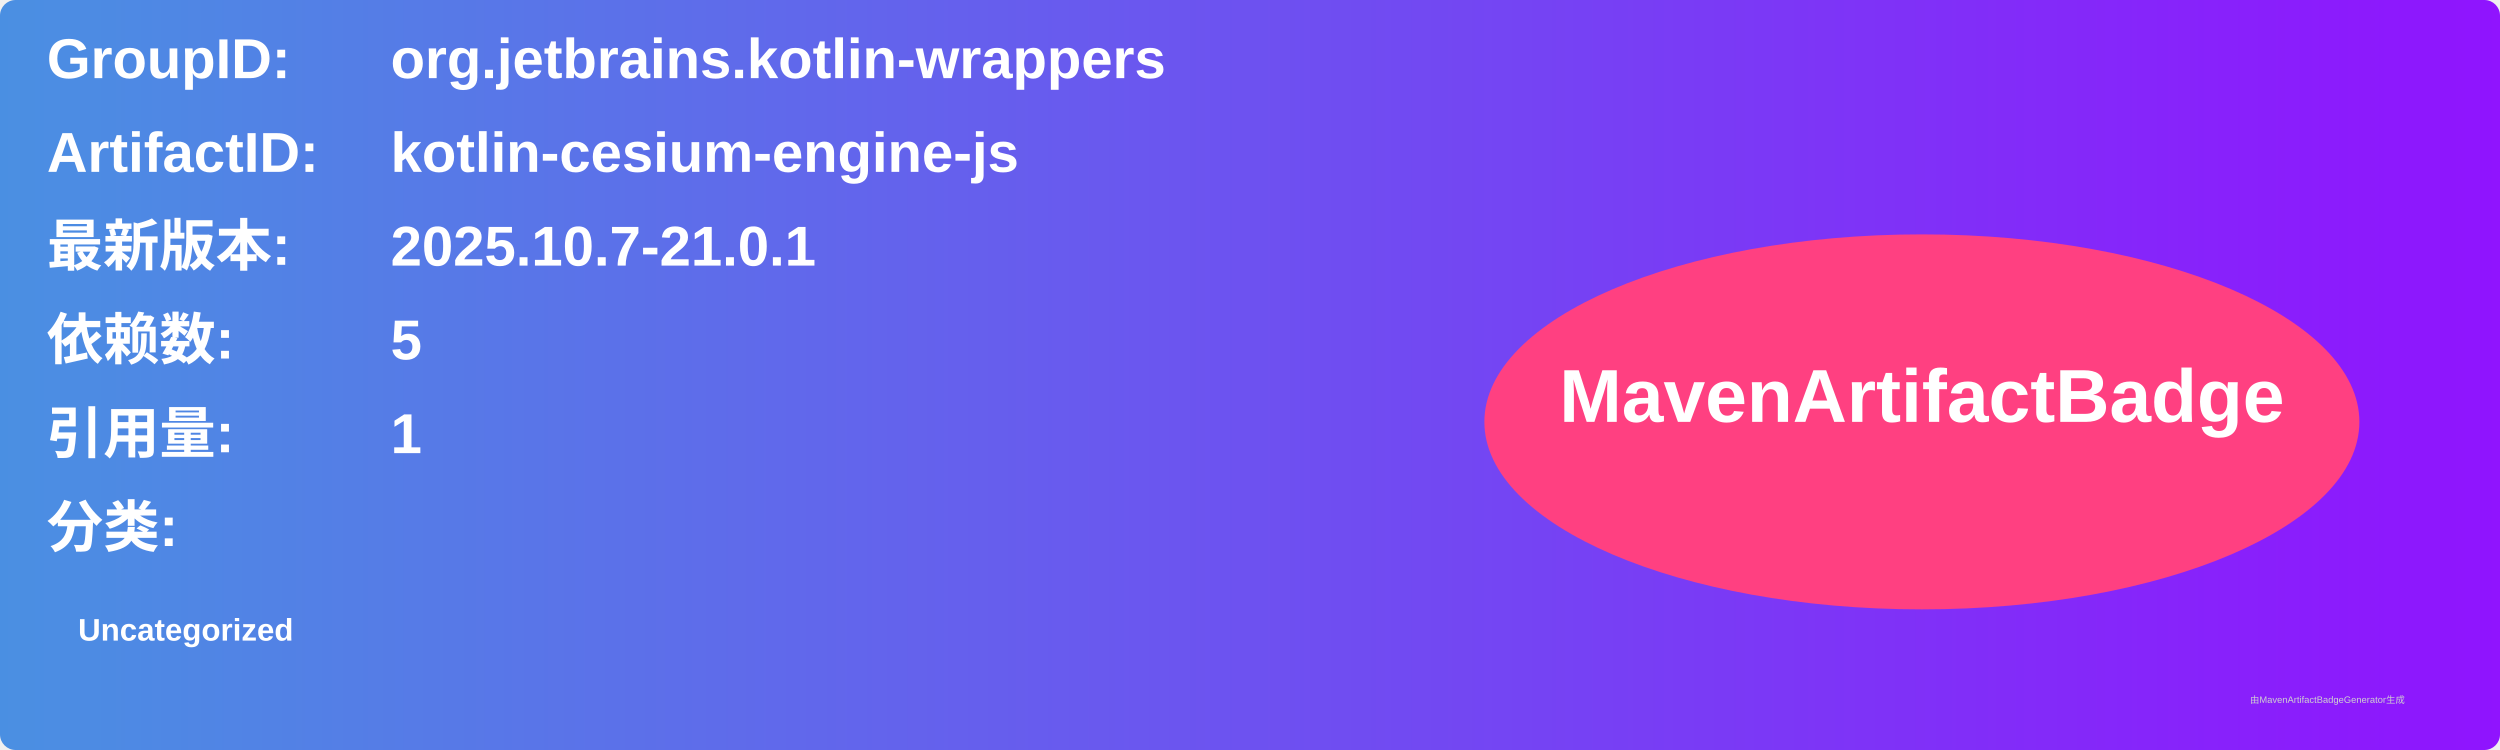
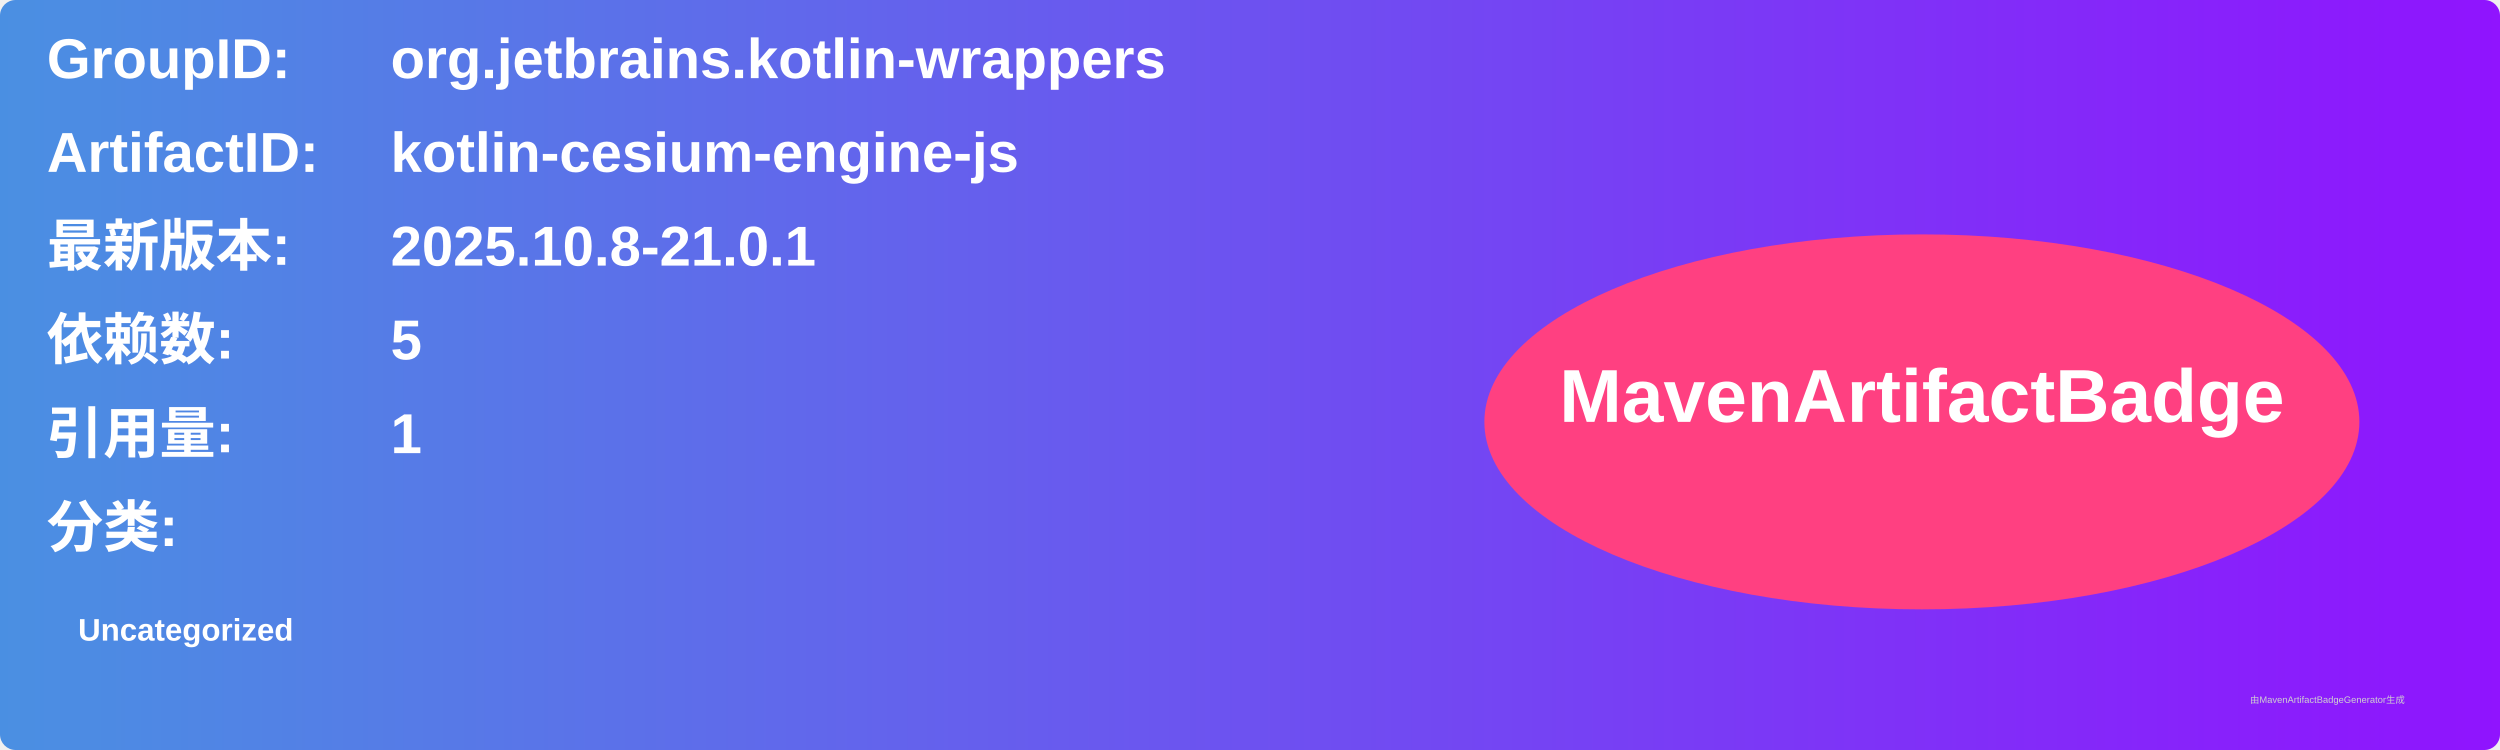
<svg xmlns="http://www.w3.org/2000/svg" width="800" height="240" viewBox="0 0 800 240">
  <linearGradient id="grad" x1="0%" y1="0%" x2="100%" y2="0%">
    <stop offset="0%" stop-color="#4a90e2" />
    <stop offset="100%" stop-color="#9013fe" />
  </linearGradient>
  <rect width="100%" height="100%" rx="5" ry="5" fill="url(#grad)" />
  <g transform="translate(15, 15)">
    <text x="0" y="10" font-family="Arial" font-size="18" fill="white" font-weight="bold" width="260">GroupID:</text>
    <text x="110" y="10" font-family="Arial" font-size="18" fill="white" font-weight="bold" width="460">org.jetbrains.kotlin-wrappers</text>
    <text x="0" y="40" font-family="Arial" font-size="18" fill="white" font-weight="bold" width="260">ArtifactID:</text>
    <text x="110" y="40" font-family="Arial" font-size="18" fill="white" font-weight="bold" width="460">kotlin-cesium-engine-js</text>
    <text x="0" y="70" font-family="Arial" font-size="18" fill="white" font-weight="bold">最新版本:</text>
    <text x="110" y="70" font-family="Arial" font-size="18" fill="white" font-weight="bold">
-       <tspan font-weight="bold">2025.10.7-21.0.1</tspan>
+       <tspan font-weight="bold">2025.10.8-21.0.1</tspan>
    </text>
    <text x="0" y="100" font-family="Arial" font-size="18" fill="white" font-weight="bold">依赖数: </text>
    <text x="110" y="100" font-family="Arial" font-size="18" fill="white">
      <tspan font-weight="bold">5</tspan>
    </text>
    <text x="0" y="130" font-family="Arial" font-size="18" fill="white" font-weight="bold">引用量: </text>
    <text x="110" y="130" font-family="Arial" font-size="18" fill="white">
      <tspan font-weight="bold">1</tspan>
    </text>
    <text x="0" y="160" font-family="Arial" font-size="18" fill="white" font-weight="bold">分类:</text>
    <text x="10" y="190" font-family="Arial" font-size="10" fill="white">
      <tspan font-weight="bold">Uncategorized</tspan>
    </text>
    <ellipse cx="600" cy="120" rx="140" ry="60" fill="#ff4081" />
    <text x="600" y="120" text-anchor="middle" font-family="Arial" font-size="24" fill="white" font-weight="bold">MavenArtifactBadge</text>
  </g>
  <text x="720" y="225" font-family="Arial" font-size="3" fill="#d0d0d0">由MavenArtifactBadgeGenerator生成</text>
</svg>
